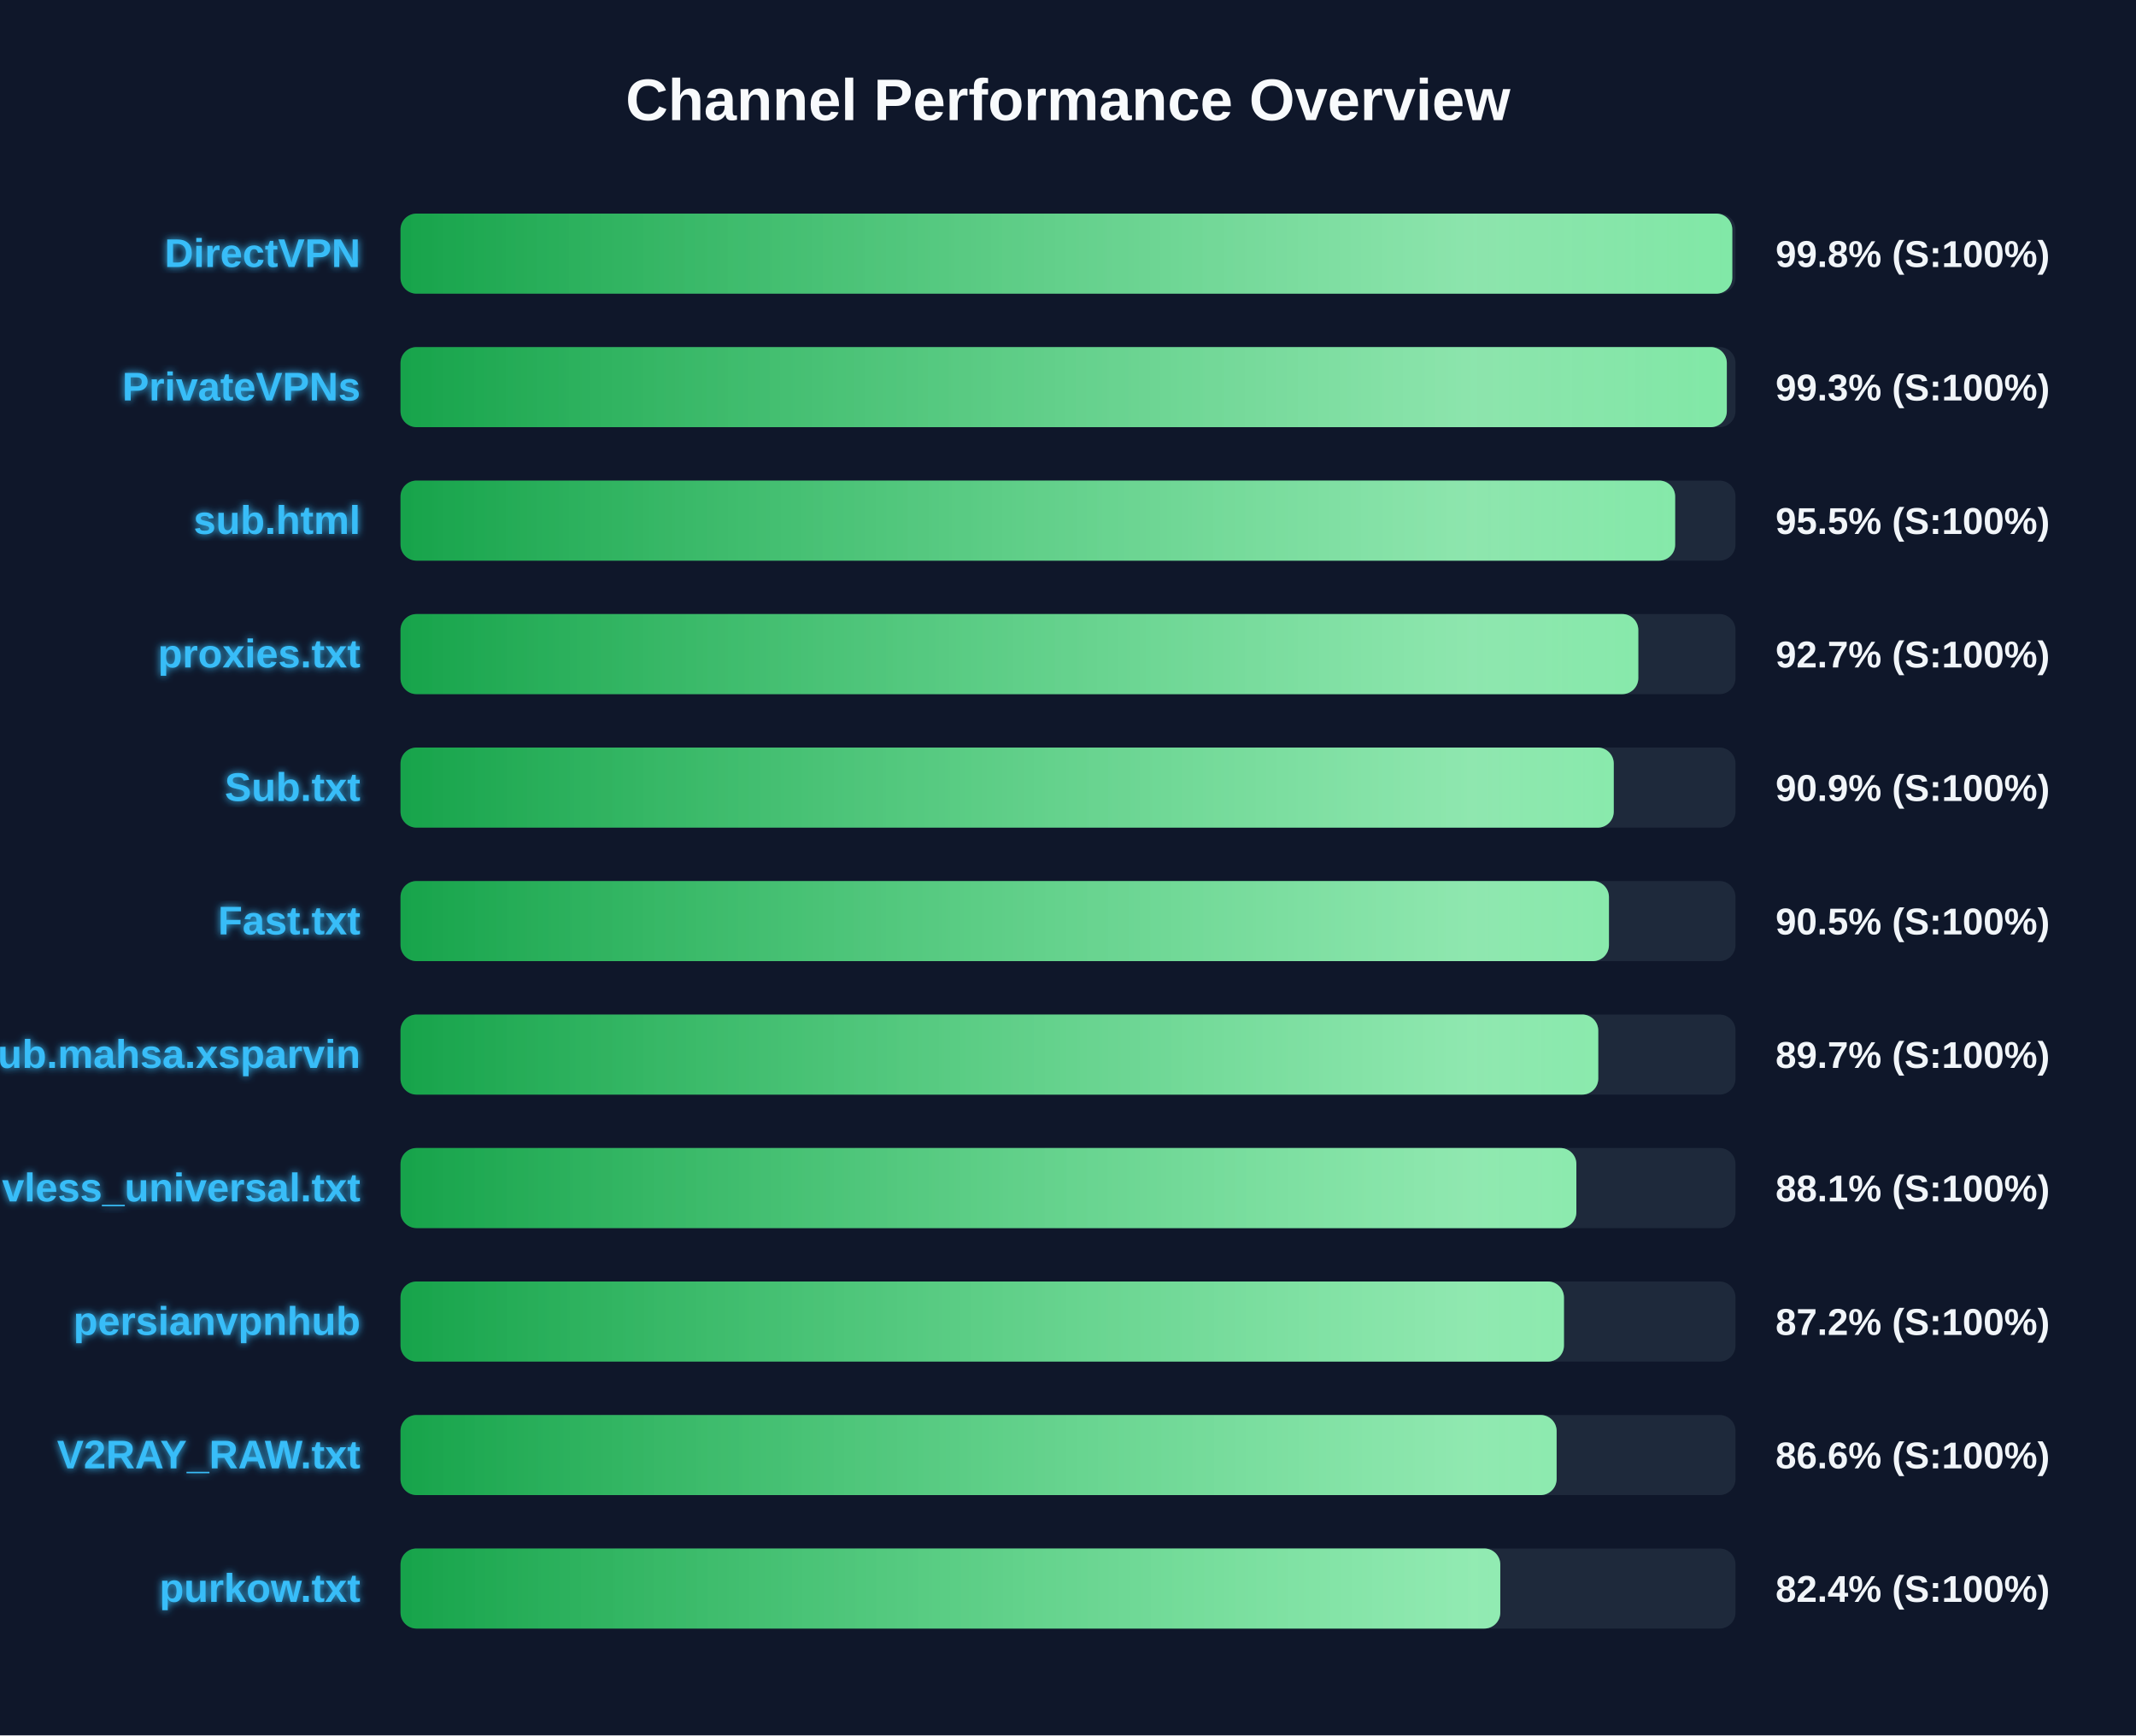
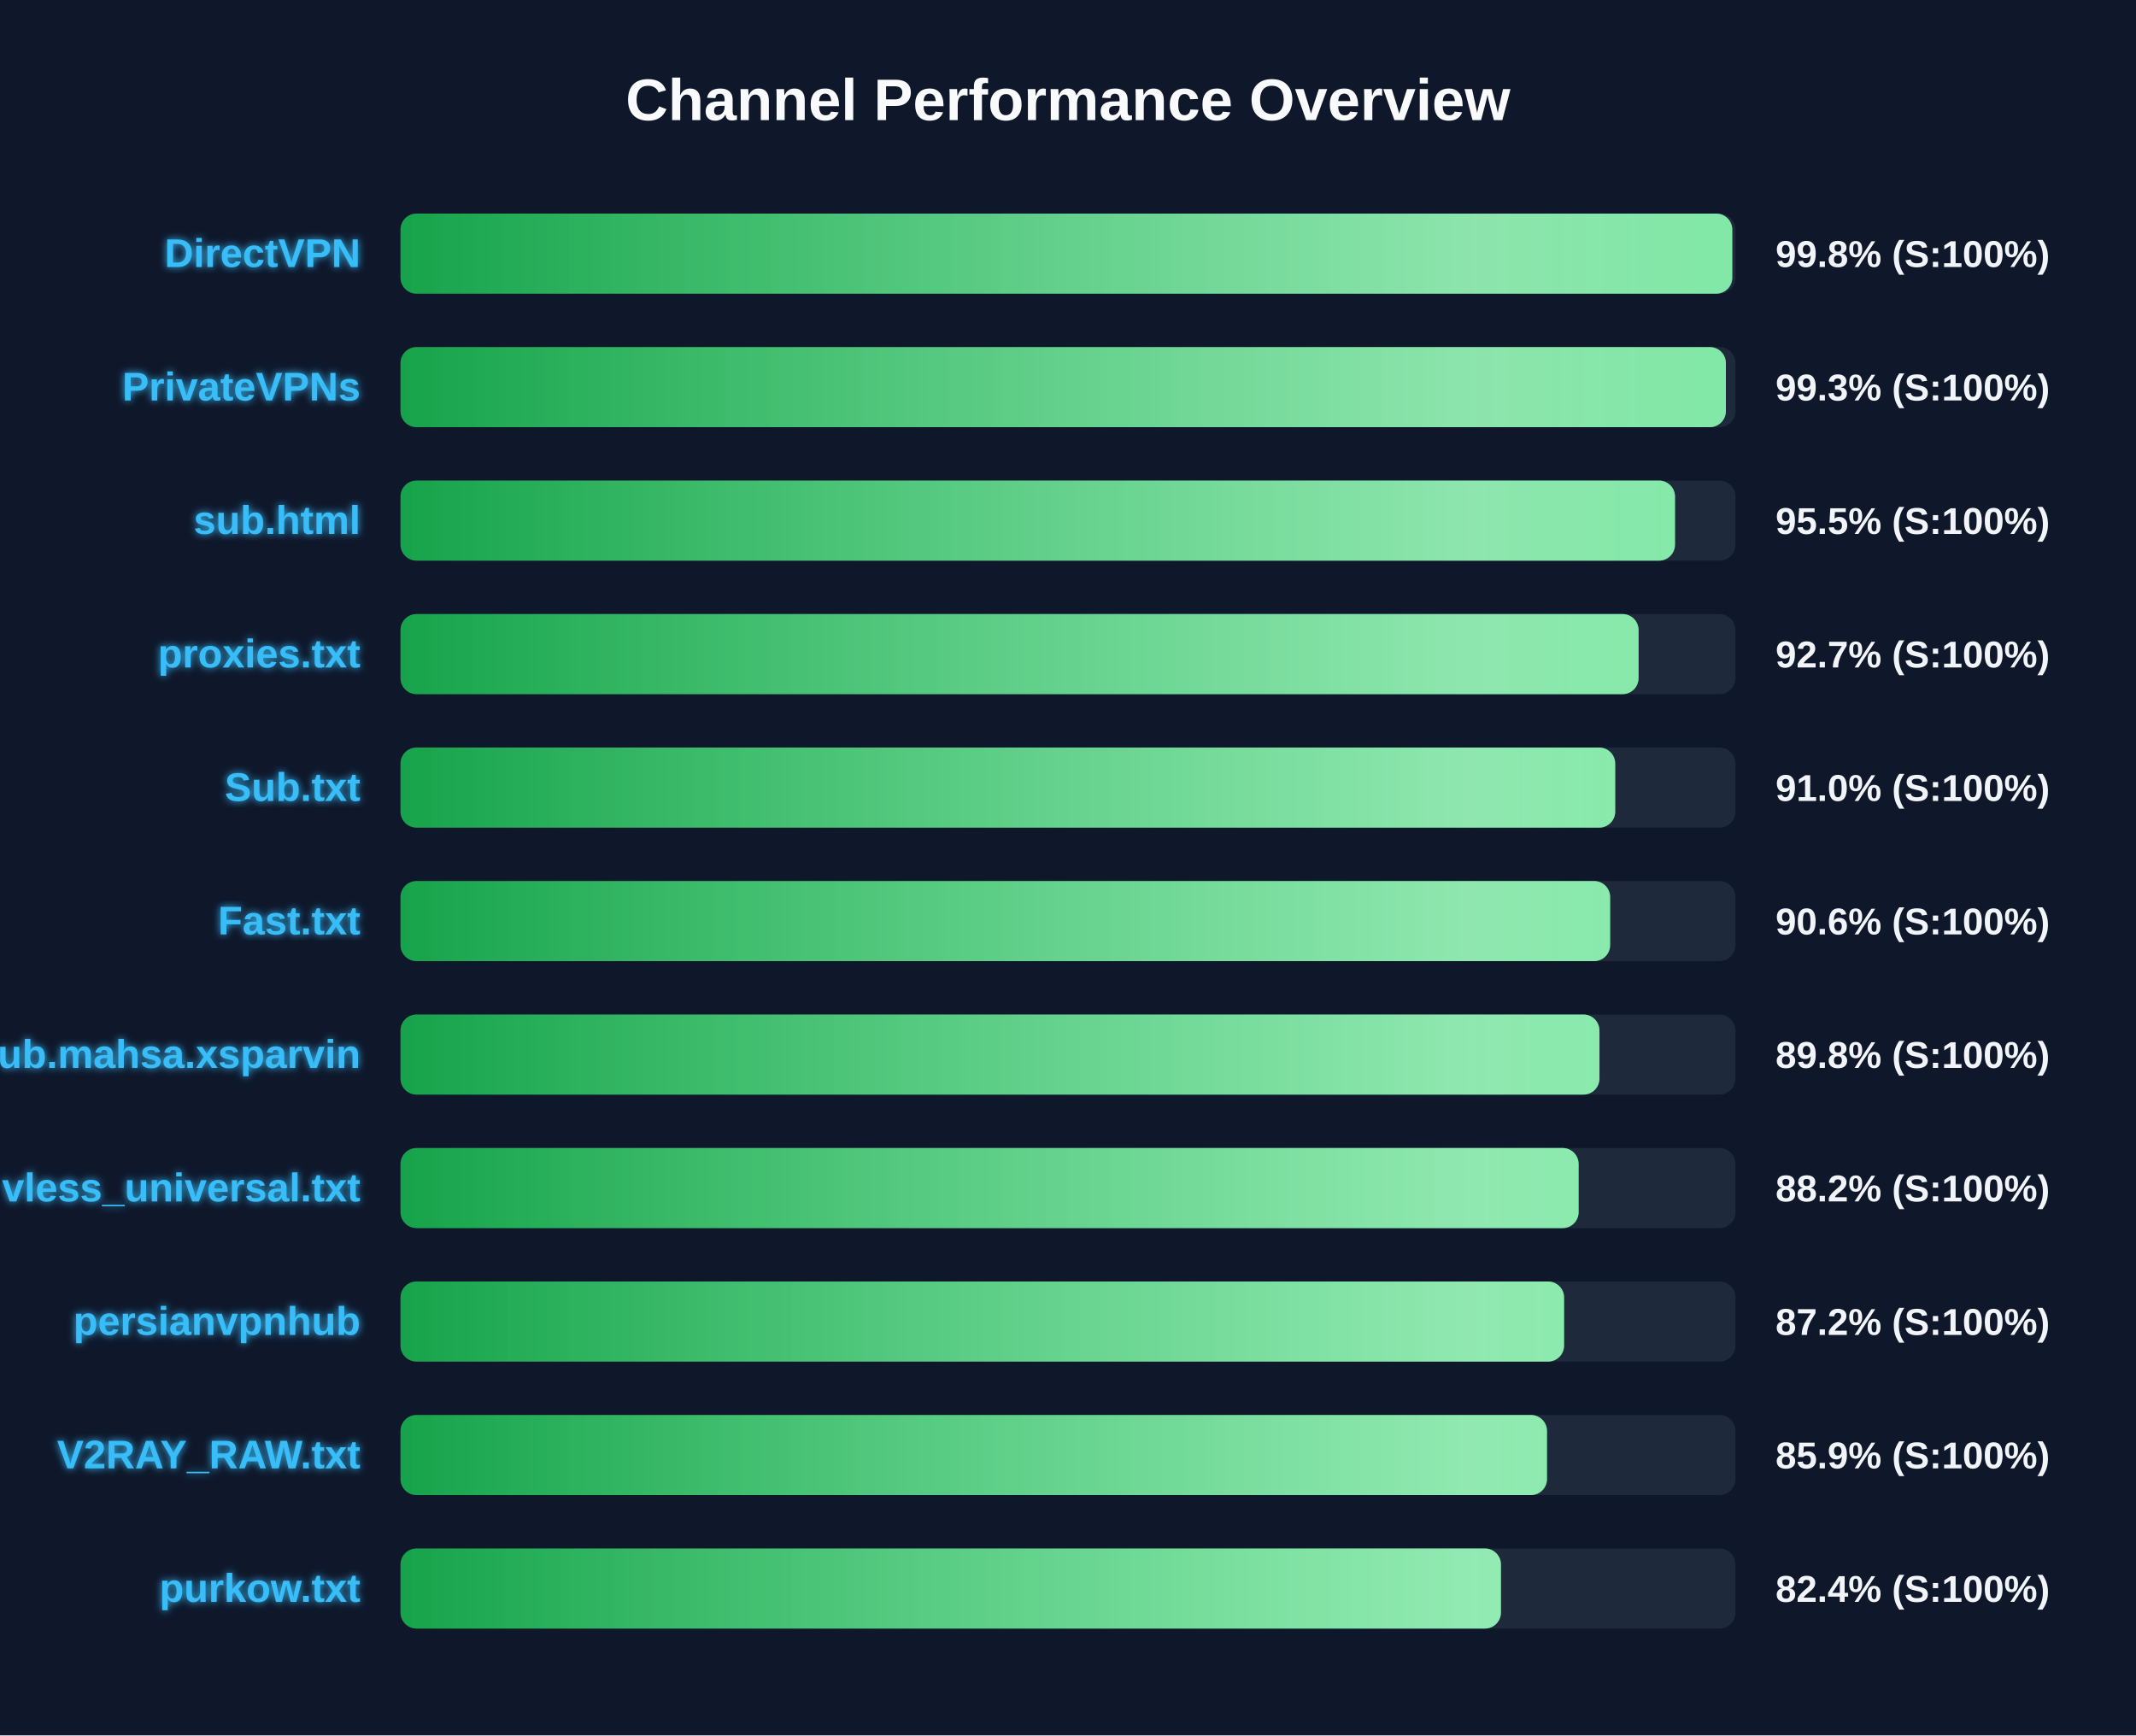
<svg xmlns="http://www.w3.org/2000/svg" width="800" height="650" version="1.1">
  <defs>
    <linearGradient id="grad-green" x1="0%" y1="0%" x2="100%" y2="0%">
      <stop offset="0%" stop-color="#16a34a" />
      <stop offset="100%" stop-color="#4ade80" />
    </linearGradient>
    <linearGradient id="grad-yellow" x1="0%" y1="0%" x2="100%" y2="0%">
      <stop offset="0%" stop-color="#ca8a04" />
      <stop offset="100%" stop-color="#fde047" />
    </linearGradient>
    <linearGradient id="grad-red" x1="0%" y1="0%" x2="100%" y2="0%">
      <stop offset="0%" stop-color="#dc2626" />
      <stop offset="100%" stop-color="#f87171" />
    </linearGradient>
    <linearGradient id="shimmer" x1="0%" y1="0%" x2="100%" y2="0%">
      <stop offset="0%" stop-color="rgba(255,255,255,0)" />
      <stop offset="50%" stop-color="rgba(255,255,255,0.4)" />
      <stop offset="100%" stop-color="rgba(255,255,255,0)" />
    </linearGradient>
    <filter id="glow" x="-20%" y="-20%" width="140%" height="140%">
      <feGaussianBlur stdDeviation="1.5" result="blur" />
      <feComposite in="SourceGraphic" in2="blur" operator="over" />
    </filter>
  </defs>
  <style>
        .bg-rect { fill: #0f172a; }
        .title { font: bold 22px 'Segoe UI', Arial, sans-serif; fill: #f8fafc; }
        .row { font: bold 15px 'Segoe UI', Arial, sans-serif; fill: #38bdf8; filter: url(#glow); }
        .score { font: bold 14px 'Segoe UI', Arial, sans-serif; fill: #f1f5f9; }
        @keyframes shimmer-anim {
            0% { transform: translateX(-100%); }
            100% { transform: translateX(200%); }
        }
        .shimmer-rect {
            animation: shimmer-anim 2.5s infinite linear;
        }
    </style>
  <rect width="100%" height="100%" class="bg-rect" />
  <text x="400" y="45" text-anchor="middle" class="title">Channel Performance Overview</text>
  <rect x="150" y="80" width="500" height="30" fill="#1e293b" rx="6" />
  <clipPath id="clip-0">
    <rect x="150" y="80" width="498.8" height="30" rx="6" />
  </clipPath>
  <rect x="150" y="80" width="498.8" height="30" fill="url(#grad-green)" rx="6" />
  <g clip-path="url(#clip-0)">
    <rect x="150" y="80" width="100%" height="30" fill="url(#shimmer)" class="shimmer-rect" />
  </g>
  <text x="135" y="100" text-anchor="end" class="row">DirectVPN</text>
  <text x="665" y="100" text-anchor="start" class="score">99.8% (S:100%)</text>
  <rect x="150" y="130" width="500" height="30" fill="#1e293b" rx="6" />
  <clipPath id="clip-1">
-     <rect x="150" y="130" width="496.75" height="30" rx="6" />
+     <rect x="150" y="130" width="496.4" height="30" rx="6" />
  </clipPath>
-   <rect x="150" y="130" width="496.75" height="30" fill="url(#grad-green)" rx="6" />
+   <rect x="150" y="130" width="496.4" height="30" fill="url(#grad-green)" rx="6" />
  <g clip-path="url(#clip-1)">
    <rect x="150" y="130" width="100%" height="30" fill="url(#shimmer)" class="shimmer-rect" />
  </g>
  <text x="135" y="150" text-anchor="end" class="row">PrivateVPNs</text>
  <text x="665" y="150" text-anchor="start" class="score">99.3% (S:100%)</text>
  <rect x="150" y="180" width="500" height="30" fill="#1e293b" rx="6" />
  <clipPath id="clip-2">
-     <rect x="150" y="180" width="477.4" height="30" rx="6" />
+     <rect x="150" y="180" width="477.35" height="30" rx="6" />
  </clipPath>
-   <rect x="150" y="180" width="477.4" height="30" fill="url(#grad-green)" rx="6" />
+   <rect x="150" y="180" width="477.35" height="30" fill="url(#grad-green)" rx="6" />
  <g clip-path="url(#clip-2)">
    <rect x="150" y="180" width="100%" height="30" fill="url(#shimmer)" class="shimmer-rect" />
  </g>
  <text x="135" y="200" text-anchor="end" class="row">sub.html</text>
  <text x="665" y="200" text-anchor="start" class="score">95.5% (S:100%)</text>
  <rect x="150" y="230" width="500" height="30" fill="#1e293b" rx="6" />
  <clipPath id="clip-3">
-     <rect x="150" y="230" width="463.6" height="30" rx="6" />
+     <rect x="150" y="230" width="463.7" height="30" rx="6" />
  </clipPath>
-   <rect x="150" y="230" width="463.6" height="30" fill="url(#grad-green)" rx="6" />
+   <rect x="150" y="230" width="463.7" height="30" fill="url(#grad-green)" rx="6" />
  <g clip-path="url(#clip-3)">
    <rect x="150" y="230" width="100%" height="30" fill="url(#shimmer)" class="shimmer-rect" />
  </g>
  <text x="135" y="250" text-anchor="end" class="row">proxies.txt</text>
  <text x="665" y="250" text-anchor="start" class="score">92.7% (S:100%)</text>
  <rect x="150" y="280" width="500" height="30" fill="#1e293b" rx="6" />
  <clipPath id="clip-4">
-     <rect x="150" y="280" width="454.4" height="30" rx="6" />
+     <rect x="150" y="280" width="454.95" height="30" rx="6" />
  </clipPath>
-   <rect x="150" y="280" width="454.4" height="30" fill="url(#grad-green)" rx="6" />
+   <rect x="150" y="280" width="454.95" height="30" fill="url(#grad-green)" rx="6" />
  <g clip-path="url(#clip-4)">
    <rect x="150" y="280" width="100%" height="30" fill="url(#shimmer)" class="shimmer-rect" />
  </g>
  <text x="135" y="300" text-anchor="end" class="row">Sub.txt</text>
-   <text x="665" y="300" text-anchor="start" class="score">90.9% (S:100%)</text>
+   <text x="665" y="300" text-anchor="start" class="score">91.0% (S:100%)</text>
  <rect x="150" y="330" width="500" height="30" fill="#1e293b" rx="6" />
  <clipPath id="clip-5">
-     <rect x="150" y="330" width="452.6" height="30" rx="6" />
+     <rect x="150" y="330" width="453.05" height="30" rx="6" />
  </clipPath>
-   <rect x="150" y="330" width="452.6" height="30" fill="url(#grad-green)" rx="6" />
+   <rect x="150" y="330" width="453.05" height="30" fill="url(#grad-green)" rx="6" />
  <g clip-path="url(#clip-5)">
    <rect x="150" y="330" width="100%" height="30" fill="url(#shimmer)" class="shimmer-rect" />
  </g>
  <text x="135" y="350" text-anchor="end" class="row">Fast.txt</text>
-   <text x="665" y="350" text-anchor="start" class="score">90.5% (S:100%)</text>
+   <text x="665" y="350" text-anchor="start" class="score">90.6% (S:100%)</text>
  <rect x="150" y="380" width="500" height="30" fill="#1e293b" rx="6" />
  <clipPath id="clip-6">
-     <rect x="150" y="380" width="448.6" height="30" rx="6" />
+     <rect x="150" y="380" width="449.05" height="30" rx="6" />
  </clipPath>
-   <rect x="150" y="380" width="448.6" height="30" fill="url(#grad-green)" rx="6" />
+   <rect x="150" y="380" width="449.05" height="30" fill="url(#grad-green)" rx="6" />
  <g clip-path="url(#clip-6)">
    <rect x="150" y="380" width="100%" height="30" fill="url(#shimmer)" class="shimmer-rect" />
  </g>
  <text x="135" y="400" text-anchor="end" class="row">Sub.mahsa.xsparvin</text>
-   <text x="665" y="400" text-anchor="start" class="score">89.7% (S:100%)</text>
+   <text x="665" y="400" text-anchor="start" class="score">89.8% (S:100%)</text>
  <rect x="150" y="430" width="500" height="30" fill="#1e293b" rx="6" />
  <clipPath id="clip-7">
-     <rect x="150" y="430" width="440.4" height="30" rx="6" />
+     <rect x="150" y="430" width="441.25" height="30" rx="6" />
  </clipPath>
-   <rect x="150" y="430" width="440.4" height="30" fill="url(#grad-green)" rx="6" />
+   <rect x="150" y="430" width="441.25" height="30" fill="url(#grad-green)" rx="6" />
  <g clip-path="url(#clip-7)">
    <rect x="150" y="430" width="100%" height="30" fill="url(#shimmer)" class="shimmer-rect" />
  </g>
  <text x="135" y="450" text-anchor="end" class="row">vless_universal.txt</text>
-   <text x="665" y="450" text-anchor="start" class="score">88.1% (S:100%)</text>
+   <text x="665" y="450" text-anchor="start" class="score">88.2% (S:100%)</text>
  <rect x="150" y="480" width="500" height="30" fill="#1e293b" rx="6" />
  <clipPath id="clip-8">
-     <rect x="150" y="480" width="435.75" height="30" rx="6" />
+     <rect x="150" y="480" width="435.8" height="30" rx="6" />
  </clipPath>
-   <rect x="150" y="480" width="435.75" height="30" fill="url(#grad-green)" rx="6" />
+   <rect x="150" y="480" width="435.8" height="30" fill="url(#grad-green)" rx="6" />
  <g clip-path="url(#clip-8)">
    <rect x="150" y="480" width="100%" height="30" fill="url(#shimmer)" class="shimmer-rect" />
  </g>
  <text x="135" y="500" text-anchor="end" class="row">persianvpnhub</text>
  <text x="665" y="500" text-anchor="start" class="score">87.2% (S:100%)</text>
  <rect x="150" y="530" width="500" height="30" fill="#1e293b" rx="6" />
  <clipPath id="clip-9">
-     <rect x="150" y="530" width="433.0" height="30" rx="6" />
+     <rect x="150" y="530" width="429.4" height="30" rx="6" />
  </clipPath>
-   <rect x="150" y="530" width="433.0" height="30" fill="url(#grad-green)" rx="6" />
+   <rect x="150" y="530" width="429.4" height="30" fill="url(#grad-green)" rx="6" />
  <g clip-path="url(#clip-9)">
    <rect x="150" y="530" width="100%" height="30" fill="url(#shimmer)" class="shimmer-rect" />
  </g>
  <text x="135" y="550" text-anchor="end" class="row">V2RAY_RAW.txt</text>
-   <text x="665" y="550" text-anchor="start" class="score">86.6% (S:100%)</text>
+   <text x="665" y="550" text-anchor="start" class="score">85.9% (S:100%)</text>
  <rect x="150" y="580" width="500" height="30" fill="#1e293b" rx="6" />
  <clipPath id="clip-10">
-     <rect x="150" y="580" width="411.9" height="30" rx="6" />
+     <rect x="150" y="580" width="412.15" height="30" rx="6" />
  </clipPath>
-   <rect x="150" y="580" width="411.9" height="30" fill="url(#grad-green)" rx="6" />
+   <rect x="150" y="580" width="412.15" height="30" fill="url(#grad-green)" rx="6" />
  <g clip-path="url(#clip-10)">
    <rect x="150" y="580" width="100%" height="30" fill="url(#shimmer)" class="shimmer-rect" />
  </g>
  <text x="135" y="600" text-anchor="end" class="row">purkow.txt</text>
  <text x="665" y="600" text-anchor="start" class="score">82.4% (S:100%)</text>
</svg>
